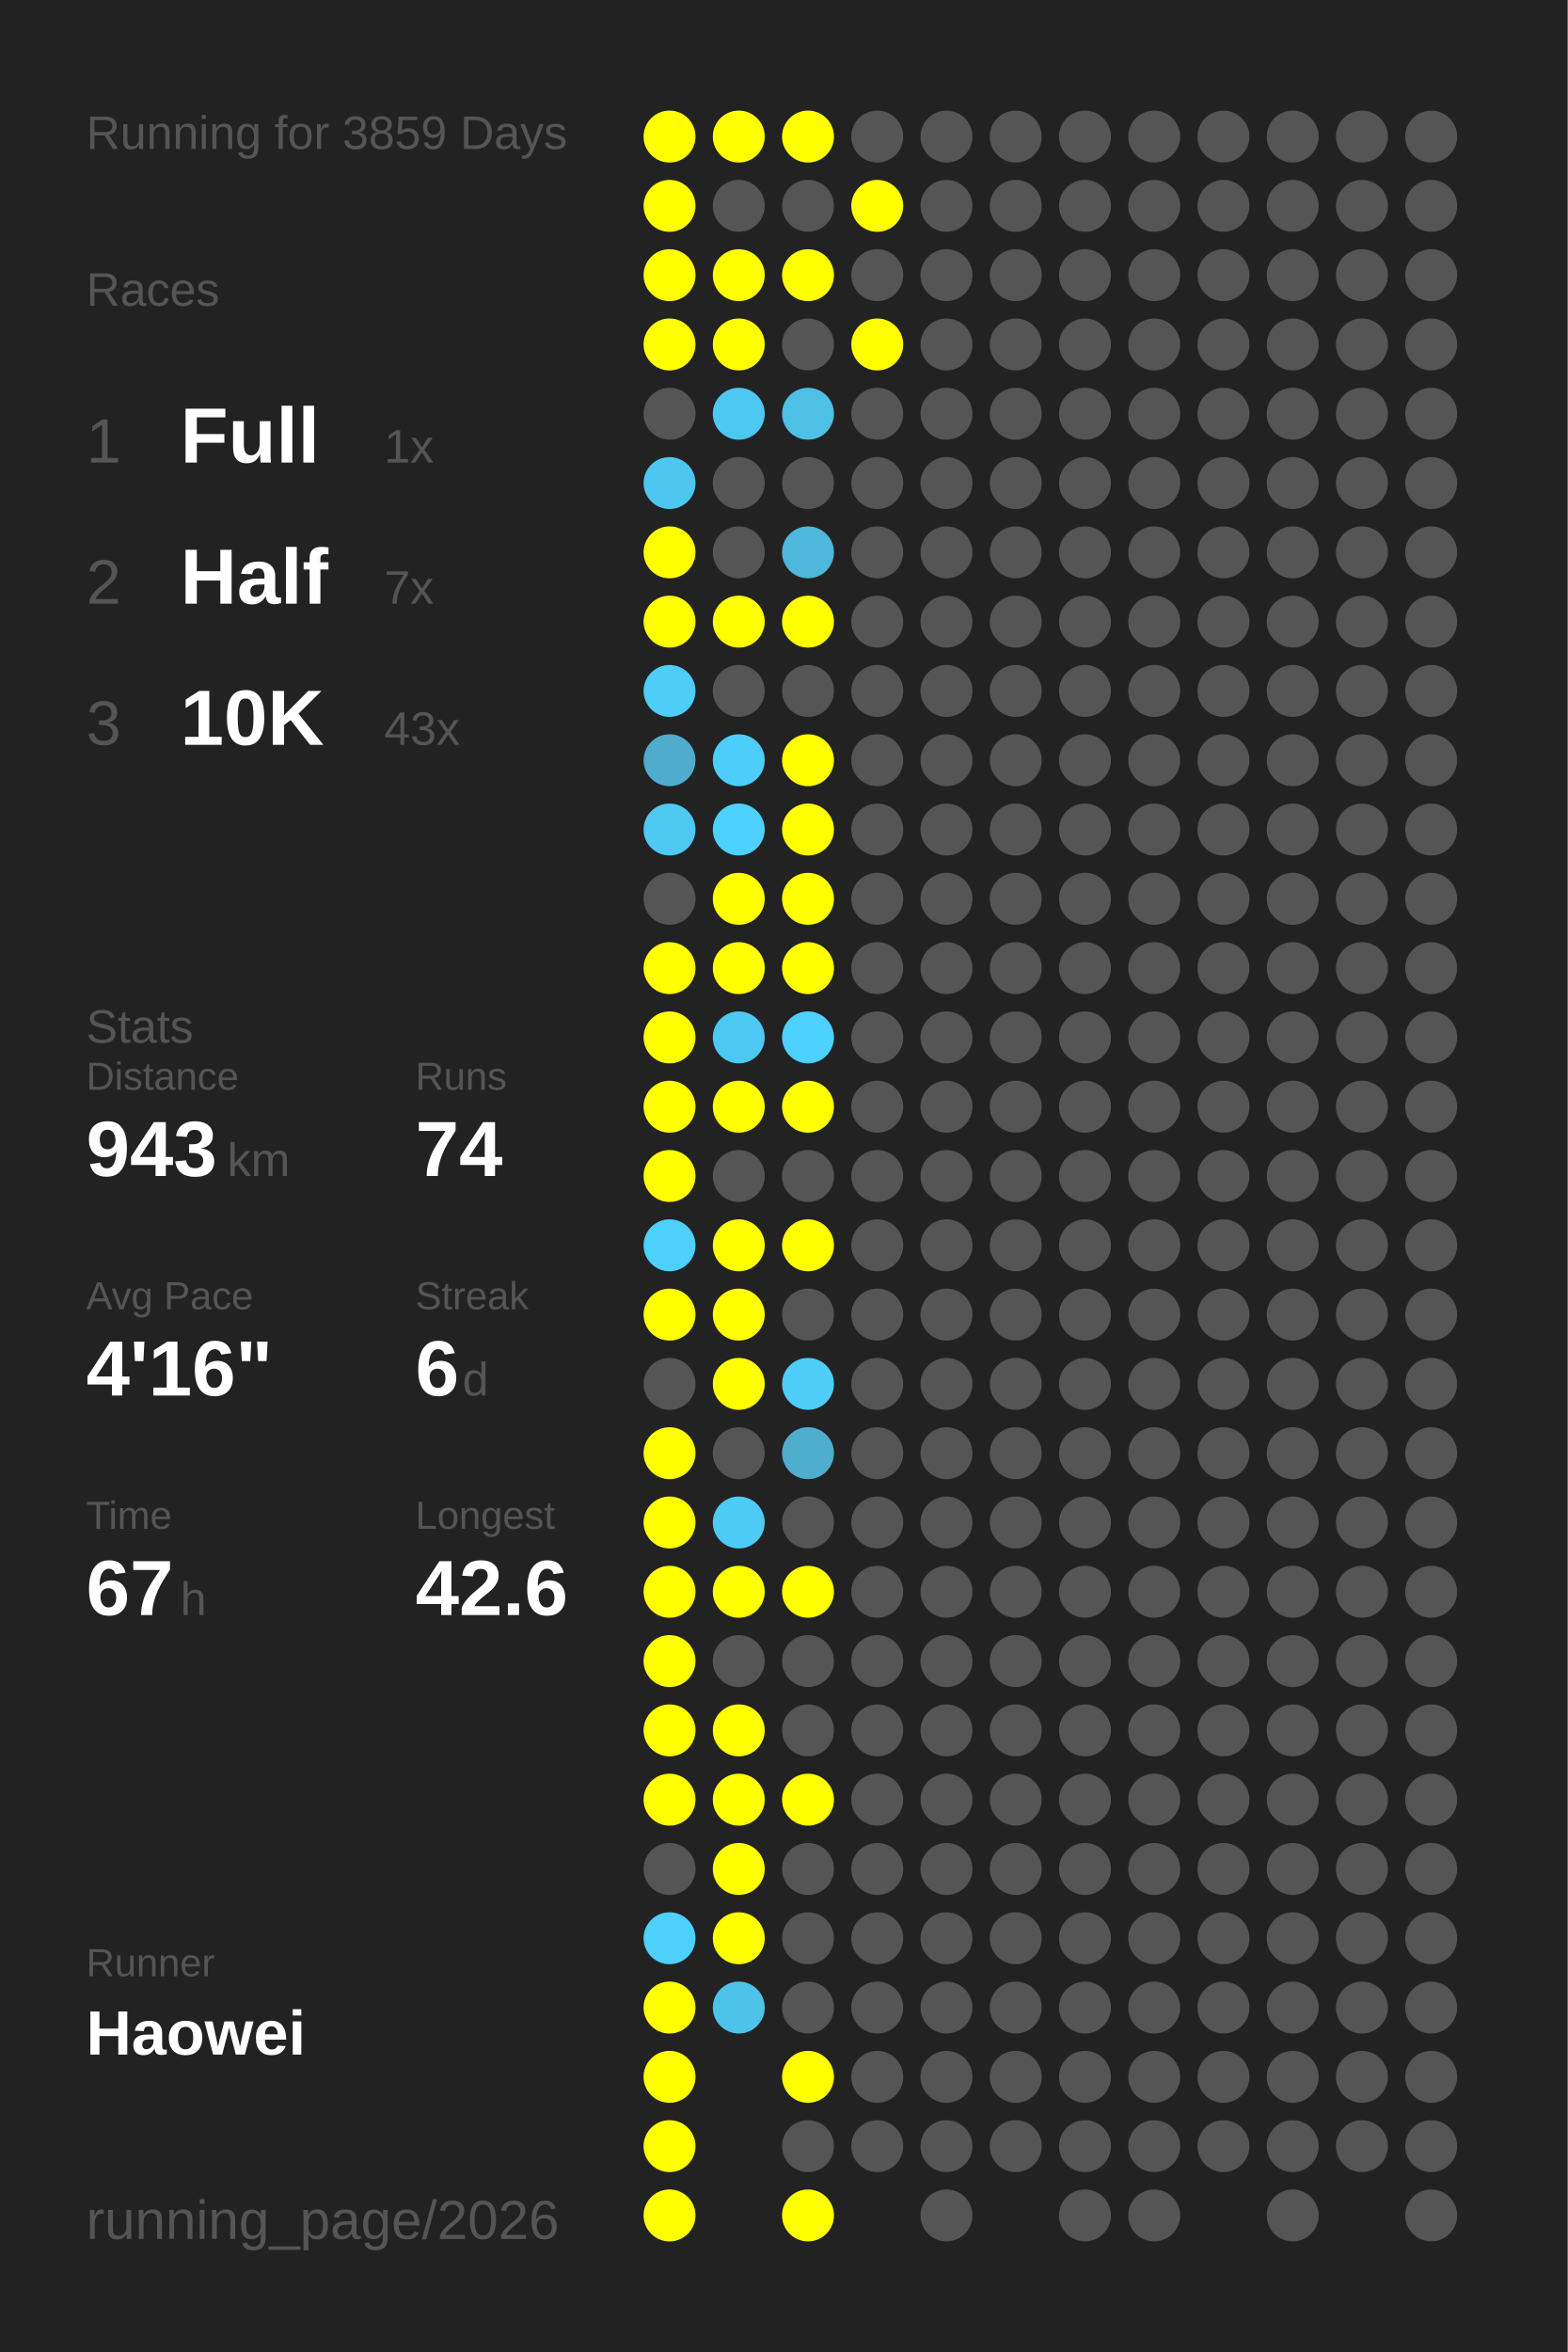
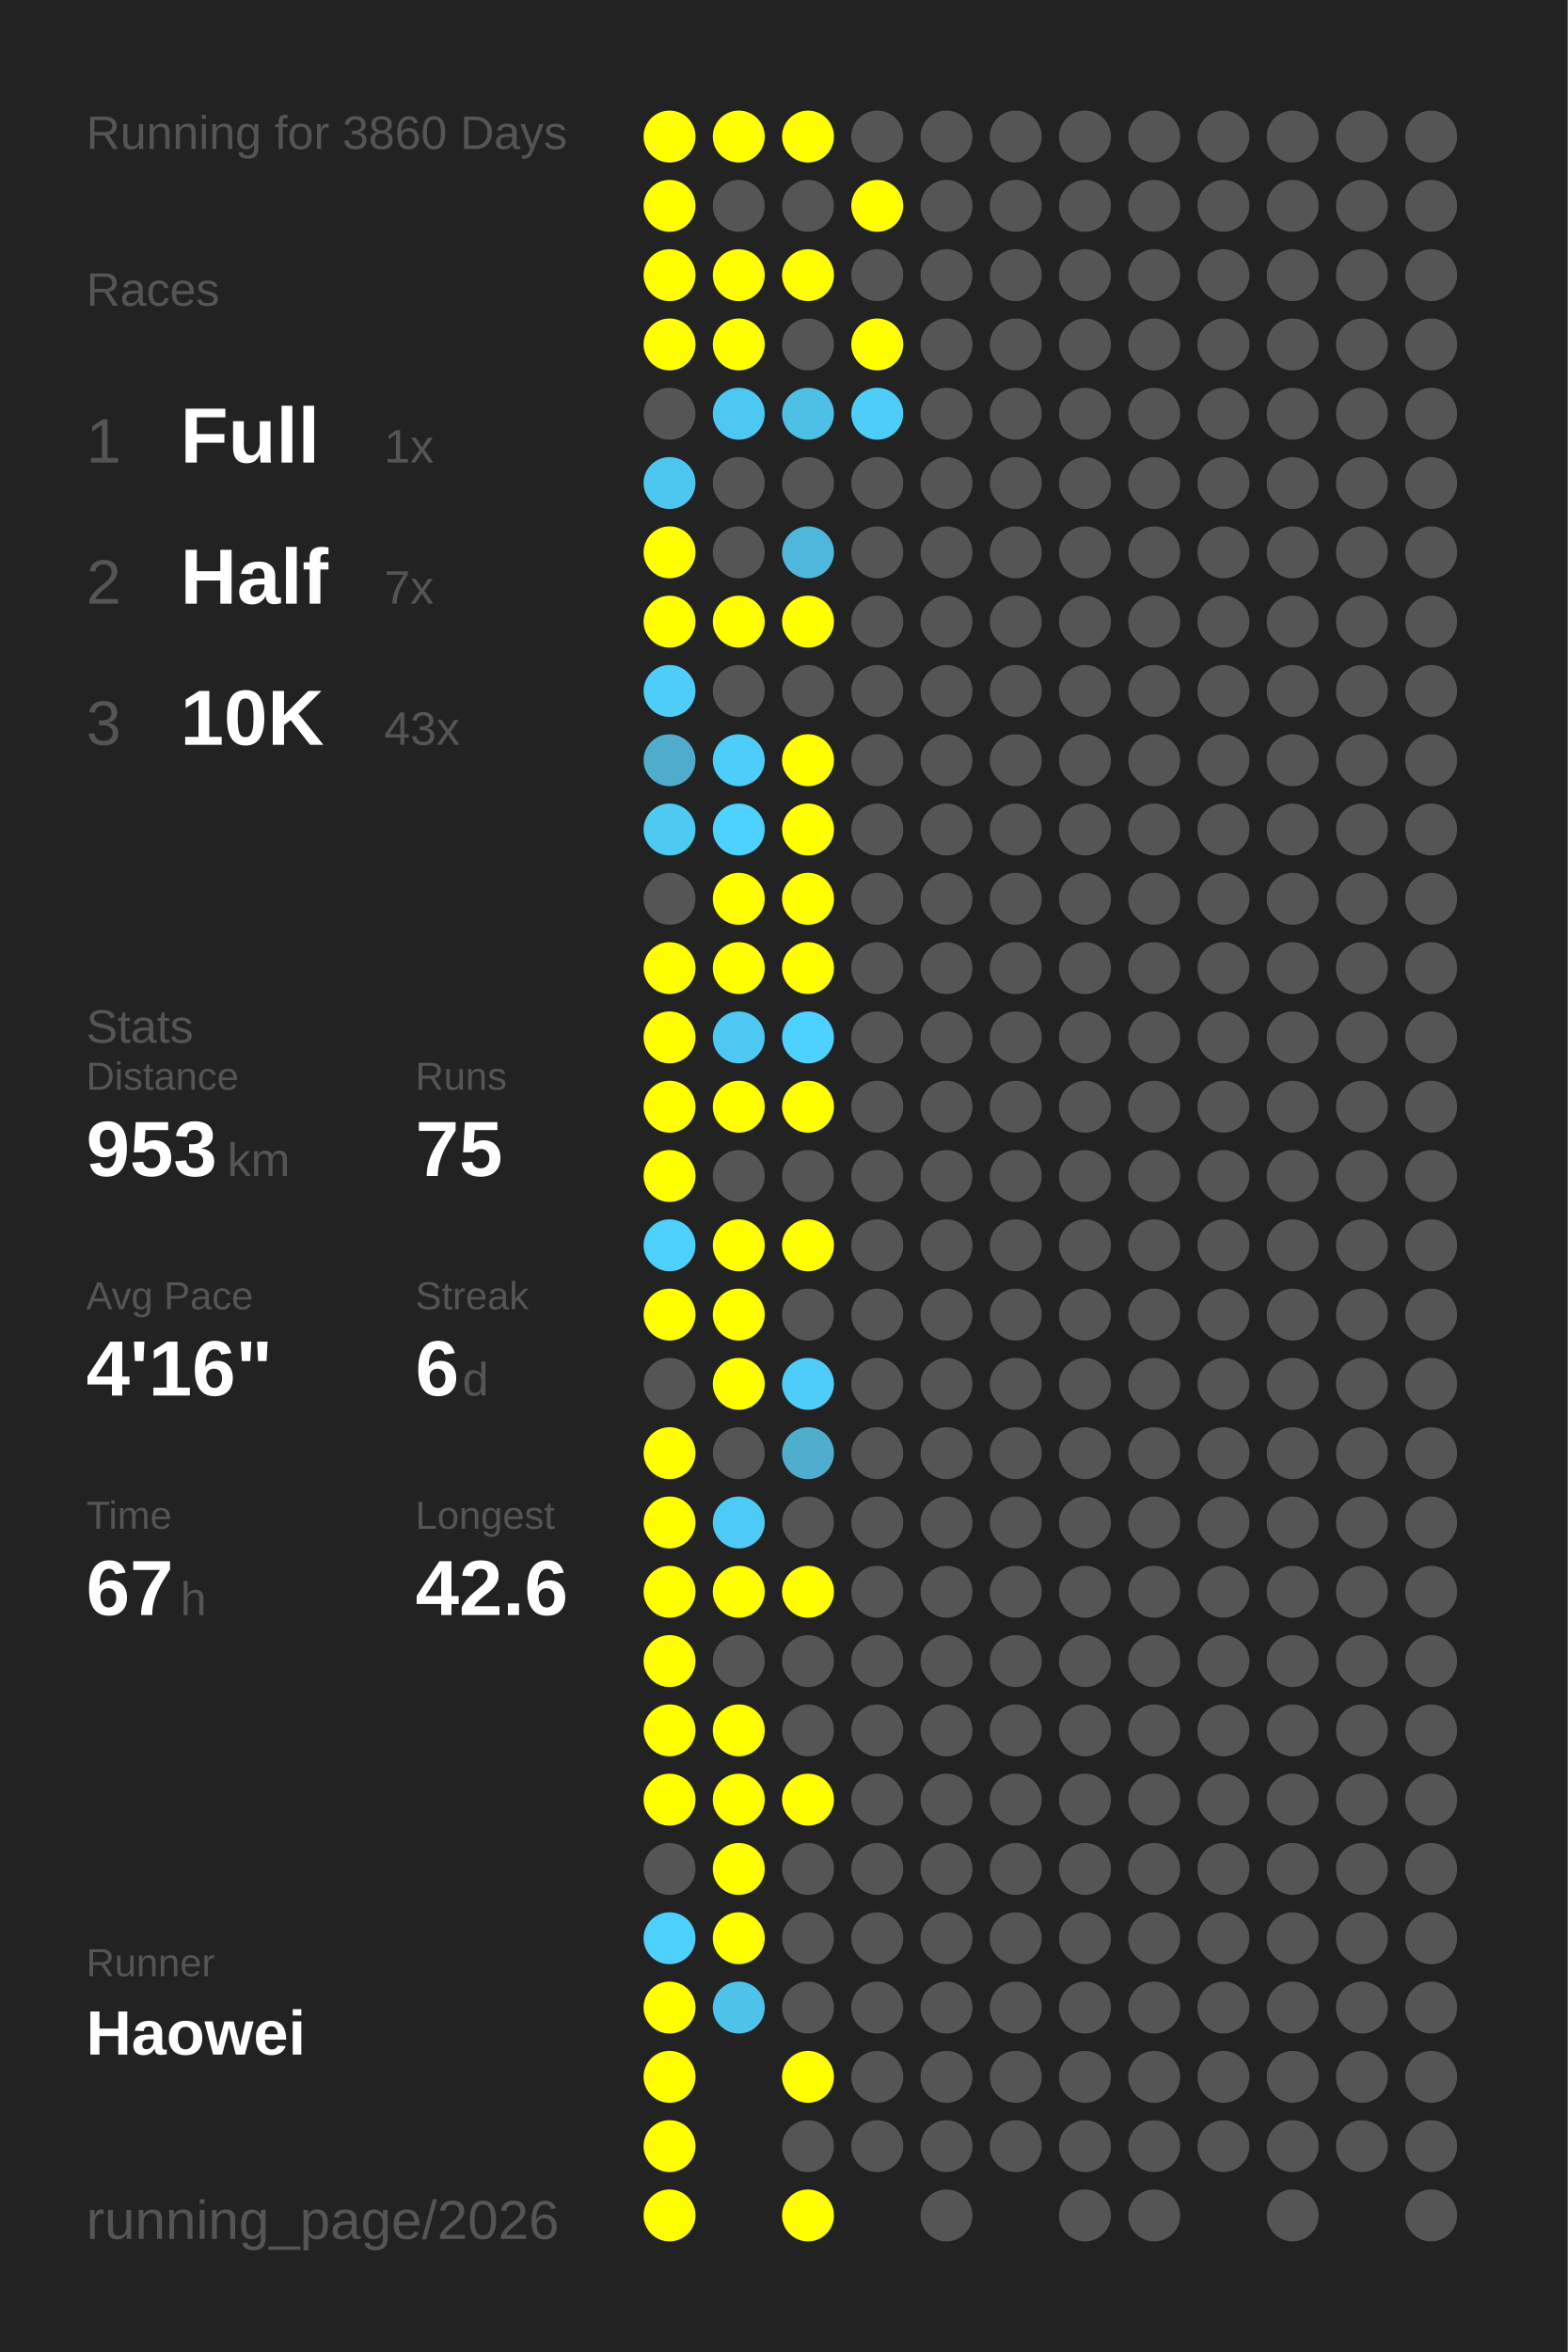
<svg xmlns="http://www.w3.org/2000/svg" baseProfile="full" height="300mm" version="1.1" viewBox="0,0,200,300" width="200mm">
  <defs />
  <rect fill="#222222" height="300" width="200" x="0" y="0" />
-   <text fill="#555555" style="font-size:6px; font-family:Arial;" x="11" y="19">Running for 3859 Days</text>
+   <text fill="#555555" style="font-size:6px; font-family:Arial;" x="11" y="19">Running for 3860 Days</text>
  <text fill="#555555" style="font-size:6px; font-family:Arial;" x="11" y="39">Races</text>
  <text fill="#555555" style="font-size:8px; font-family:Arial;" x="11" y="59">1</text>
  <text fill="#FFFFFF" style="font-size:10px; font-family:Arial; font-weight:bold;" x="23" y="59">Full</text>
  <text fill="#555555" style="font-size:6px; font-family:Arial;" x="49" y="59">1x</text>
  <text fill="#555555" style="font-size:8px; font-family:Arial;" x="11" y="77">2</text>
  <text fill="#FFFFFF" style="font-size:10px; font-family:Arial; font-weight:bold;" x="23" y="77">Half</text>
  <text fill="#555555" style="font-size:6px; font-family:Arial;" x="49" y="77">7x</text>
  <text fill="#555555" style="font-size:8px; font-family:Arial;" x="11" y="95">3</text>
  <text fill="#FFFFFF" style="font-size:10px; font-family:Arial; font-weight:bold;" x="23" y="95">10K</text>
  <text fill="#555555" style="font-size:6px; font-family:Arial;" x="49" y="95">43x</text>
  <text fill="#555555" style="font-size:6px; font-family:Arial;" x="11" y="133">Stats</text>
  <text fill="#555555" style="font-size:5px; font-family:Arial;" x="11" y="139">Distance</text>
-   <text fill="#FFFFFF" style="font-size:10px; font-family:Arial; font-weight:bold;" x="11" y="150">943</text>
+   <text fill="#FFFFFF" style="font-size:10px; font-family:Arial; font-weight:bold;" x="11" y="150">953</text>
  <text fill="#555555" style="font-size:6px; font-family:Arial;" x="29" y="150">km</text>
  <text fill="#555555" style="font-size:5px; font-family:Arial;" x="53" y="139">Runs</text>
-   <text fill="#FFFFFF" style="font-size:10px; font-family:Arial; font-weight:bold;" x="53" y="150">74</text>
+   <text fill="#FFFFFF" style="font-size:10px; font-family:Arial; font-weight:bold;" x="53" y="150">75</text>
  <text fill="#555555" style="font-size:5px; font-family:Arial;" x="11" y="167">Avg Pace</text>
  <text fill="#FFFFFF" style="font-size:10px; font-family:Arial; font-weight:bold;" x="11" y="178">4'16"</text>
  <text fill="#555555" style="font-size:5px; font-family:Arial;" x="53" y="167">Streak</text>
  <text fill="#FFFFFF" style="font-size:10px; font-family:Arial; font-weight:bold;" x="53" y="178">6</text>
  <text fill="#555555" style="font-size:6px; font-family:Arial;" x="59" y="178">d</text>
  <text fill="#555555" style="font-size:5px; font-family:Arial;" x="11" y="195">Time</text>
  <text fill="#FFFFFF" style="font-size:10px; font-family:Arial; font-weight:bold;" x="11" y="206">67</text>
  <text fill="#555555" style="font-size:6px; font-family:Arial;" x="23" y="206">h</text>
  <text fill="#555555" style="font-size:5px; font-family:Arial;" x="53" y="195">Longest</text>
  <text fill="#FFFFFF" style="font-size:10px; font-family:Arial; font-weight:bold;" x="53" y="206">42.6</text>
  <text fill="#555555" style="font-size:5px; font-family:Arial;" x="11" y="252.065">Runner</text>
  <text fill="#FFFFFF" style="font-size:8px; font-family:Arial; font-weight:bold;" x="11" y="262.065">Haowei</text>
  <text fill="#555555" style="font-size:7px; font-family:Arial;" x="11" y="285.581">running_page/2026</text>
  <circle cx="85.417" cy="17.419" fill="#FFFF00" r="3.312" />
  <circle cx="85.417" cy="26.258" fill="#FFFF00" r="3.312" />
  <circle cx="85.417" cy="35.097" fill="#FFFF00" r="3.312" />
  <circle cx="85.417" cy="43.935" fill="#FFFF00" r="3.312" />
  <circle cx="85.417" cy="52.774" fill="#555555" r="3.312" />
  <circle cx="85.417" cy="61.613" fill="#4dc7f0" r="3.312" />
  <circle cx="85.417" cy="70.452" fill="#FFFF00" r="3.312" />
  <circle cx="85.417" cy="79.29" fill="#FFFF00" r="3.312" />
  <circle cx="85.417" cy="88.129" fill="#4dcdf8" r="3.312" />
  <circle cx="85.417" cy="96.968" fill="#4faccc" r="3.312" />
  <circle cx="85.417" cy="105.806" fill="#4dc9f2" r="3.312" />
  <circle cx="85.417" cy="114.645" fill="#555555" r="3.312" />
  <circle cx="85.417" cy="123.484" fill="#FFFF00" r="3.312" />
  <circle cx="85.417" cy="132.323" fill="#FFFF00" r="3.312" />
  <circle cx="85.417" cy="141.161" fill="#FFFF00" r="3.312" />
  <circle cx="85.417" cy="150" fill="#FFFF00" r="3.312" />
  <circle cx="85.417" cy="158.839" fill="#4dd0fc" r="3.312" />
  <circle cx="85.417" cy="167.677" fill="#FFFF00" r="3.312" />
  <circle cx="85.417" cy="176.516" fill="#555555" r="3.312" />
  <circle cx="85.417" cy="185.355" fill="#FFFF00" r="3.312" />
  <circle cx="85.417" cy="194.194" fill="#FFFF00" r="3.312" />
  <circle cx="85.417" cy="203.032" fill="#FFFF00" r="3.312" />
  <circle cx="85.417" cy="211.871" fill="#FFFF00" r="3.312" />
  <circle cx="85.417" cy="220.71" fill="#FFFF00" r="3.312" />
  <circle cx="85.417" cy="229.548" fill="#FFFF00" r="3.312" />
  <circle cx="85.417" cy="238.387" fill="#555555" r="3.312" />
  <circle cx="85.417" cy="247.226" fill="#4dd0fc" r="3.312" />
  <circle cx="85.417" cy="256.065" fill="#FFFF00" r="3.312" />
  <circle cx="85.417" cy="264.903" fill="#FFFF00" r="3.312" />
  <circle cx="85.417" cy="273.742" fill="#FFFF00" r="3.312" />
  <circle cx="85.417" cy="282.581" fill="#FFFF00" r="3.312" />
  <circle cx="94.25" cy="17.419" fill="#FFFF00" r="3.312" />
  <circle cx="94.25" cy="26.258" fill="#555555" r="3.312" />
  <circle cx="94.25" cy="35.097" fill="#FFFF00" r="3.312" />
  <circle cx="94.25" cy="43.935" fill="#FFFF00" r="3.312" />
  <circle cx="94.25" cy="52.774" fill="#4dc8f2" r="3.312" />
  <circle cx="94.25" cy="61.613" fill="#555555" r="3.312" />
  <circle cx="94.25" cy="70.452" fill="#555555" r="3.312" />
  <circle cx="94.25" cy="79.29" fill="#FFFF00" r="3.312" />
  <circle cx="94.25" cy="88.129" fill="#555555" r="3.312" />
  <circle cx="94.25" cy="96.968" fill="#4dcefa" r="3.312" />
  <circle cx="94.25" cy="105.806" fill="#4dd1fe" r="3.312" />
  <circle cx="94.25" cy="114.645" fill="#FFFF00" r="3.312" />
  <circle cx="94.25" cy="123.484" fill="#FFFF00" r="3.312" />
  <circle cx="94.25" cy="132.323" fill="#4dc8f2" r="3.312" />
  <circle cx="94.25" cy="141.161" fill="#FFFF00" r="3.312" />
  <circle cx="94.25" cy="150" fill="#555555" r="3.312" />
  <circle cx="94.25" cy="158.839" fill="#FFFF00" r="3.312" />
  <circle cx="94.25" cy="167.677" fill="#FFFF00" r="3.312" />
  <circle cx="94.25" cy="176.516" fill="#FFFF00" r="3.312" />
  <circle cx="94.25" cy="185.355" fill="#555555" r="3.312" />
  <circle cx="94.25" cy="194.194" fill="#4dcbf6" r="3.312" />
  <circle cx="94.25" cy="203.032" fill="#FFFF00" r="3.312" />
  <circle cx="94.25" cy="211.871" fill="#555555" r="3.312" />
  <circle cx="94.25" cy="220.71" fill="#FFFF00" r="3.312" />
  <circle cx="94.25" cy="229.548" fill="#FFFF00" r="3.312" />
  <circle cx="94.25" cy="238.387" fill="#FFFF00" r="3.312" />
  <circle cx="94.25" cy="247.226" fill="#FFFF00" r="3.312" />
  <circle cx="94.25" cy="256.065" fill="#4dc3ea" r="3.312" />
  <circle cx="103.083" cy="17.419" fill="#FFFF00" r="3.312" />
  <circle cx="103.083" cy="26.258" fill="#555555" r="3.312" />
  <circle cx="103.083" cy="35.097" fill="#FFFF00" r="3.312" />
  <circle cx="103.083" cy="43.935" fill="#555555" r="3.312" />
  <circle cx="103.083" cy="52.774" fill="#4ebfe5" r="3.312" />
  <circle cx="103.083" cy="61.613" fill="#555555" r="3.312" />
  <circle cx="103.083" cy="70.452" fill="#4eb7db" r="3.312" />
  <circle cx="103.083" cy="79.29" fill="#FFFF00" r="3.312" />
  <circle cx="103.083" cy="88.129" fill="#555555" r="3.312" />
  <circle cx="103.083" cy="96.968" fill="#FFFF00" r="3.312" />
  <circle cx="103.083" cy="105.806" fill="#FFFF00" r="3.312" />
  <circle cx="103.083" cy="114.645" fill="#FFFF00" r="3.312" />
  <circle cx="103.083" cy="123.484" fill="#FFFF00" r="3.312" />
  <circle cx="103.083" cy="132.323" fill="#4dd1fe" r="3.312" />
  <circle cx="103.083" cy="141.161" fill="#FFFF00" r="3.312" />
  <circle cx="103.083" cy="150" fill="#555555" r="3.312" />
  <circle cx="103.083" cy="158.839" fill="#FFFF00" r="3.312" />
  <circle cx="103.083" cy="167.677" fill="#555555" r="3.312" />
  <circle cx="103.083" cy="176.516" fill="#4dcdf8" r="3.312" />
  <circle cx="103.083" cy="185.355" fill="#4fadcd" r="3.312" />
  <circle cx="103.083" cy="194.194" fill="#555555" r="3.312" />
  <circle cx="103.083" cy="203.032" fill="#FFFF00" r="3.312" />
  <circle cx="103.083" cy="211.871" fill="#555555" r="3.312" />
  <circle cx="103.083" cy="220.71" fill="#555555" r="3.312" />
  <circle cx="103.083" cy="229.548" fill="#FFFF00" r="3.312" />
  <circle cx="103.083" cy="238.387" fill="#555555" r="3.312" />
  <circle cx="103.083" cy="247.226" fill="#555555" r="3.312" />
  <circle cx="103.083" cy="256.065" fill="#555555" r="3.312" />
  <circle cx="103.083" cy="264.903" fill="#FFFF00" r="3.312" />
  <circle cx="103.083" cy="273.742" fill="#555555" r="3.312" />
  <circle cx="103.083" cy="282.581" fill="#FFFF00" r="3.312" />
  <circle cx="111.917" cy="17.419" fill="#555555" r="3.312" />
  <circle cx="111.917" cy="26.258" fill="#FFFF00" r="3.312" />
  <circle cx="111.917" cy="35.097" fill="#555555" r="3.312" />
  <circle cx="111.917" cy="43.935" fill="#FFFF00" r="3.312" />
-   <circle cx="111.917" cy="52.774" fill="#555555" r="3.312" />
+   <circle cx="111.917" cy="52.774" fill="#4dcdf8" r="3.312" />
  <circle cx="111.917" cy="61.613" fill="#555555" r="3.312" />
  <circle cx="111.917" cy="70.452" fill="#555555" r="3.312" />
  <circle cx="111.917" cy="79.29" fill="#555555" r="3.312" />
  <circle cx="111.917" cy="88.129" fill="#555555" r="3.312" />
  <circle cx="111.917" cy="96.968" fill="#555555" r="3.312" />
  <circle cx="111.917" cy="105.806" fill="#555555" r="3.312" />
  <circle cx="111.917" cy="114.645" fill="#555555" r="3.312" />
  <circle cx="111.917" cy="123.484" fill="#555555" r="3.312" />
  <circle cx="111.917" cy="132.323" fill="#555555" r="3.312" />
  <circle cx="111.917" cy="141.161" fill="#555555" r="3.312" />
  <circle cx="111.917" cy="150" fill="#555555" r="3.312" />
  <circle cx="111.917" cy="158.839" fill="#555555" r="3.312" />
  <circle cx="111.917" cy="167.677" fill="#555555" r="3.312" />
  <circle cx="111.917" cy="176.516" fill="#555555" r="3.312" />
  <circle cx="111.917" cy="185.355" fill="#555555" r="3.312" />
  <circle cx="111.917" cy="194.194" fill="#555555" r="3.312" />
  <circle cx="111.917" cy="203.032" fill="#555555" r="3.312" />
  <circle cx="111.917" cy="211.871" fill="#555555" r="3.312" />
  <circle cx="111.917" cy="220.71" fill="#555555" r="3.312" />
  <circle cx="111.917" cy="229.548" fill="#555555" r="3.312" />
  <circle cx="111.917" cy="238.387" fill="#555555" r="3.312" />
  <circle cx="111.917" cy="247.226" fill="#555555" r="3.312" />
  <circle cx="111.917" cy="256.065" fill="#555555" r="3.312" />
  <circle cx="111.917" cy="264.903" fill="#555555" r="3.312" />
  <circle cx="111.917" cy="273.742" fill="#555555" r="3.312" />
  <circle cx="120.75" cy="17.419" fill="#555555" r="3.312" />
  <circle cx="120.75" cy="26.258" fill="#555555" r="3.312" />
  <circle cx="120.75" cy="35.097" fill="#555555" r="3.312" />
  <circle cx="120.75" cy="43.935" fill="#555555" r="3.312" />
  <circle cx="120.75" cy="52.774" fill="#555555" r="3.312" />
  <circle cx="120.75" cy="61.613" fill="#555555" r="3.312" />
  <circle cx="120.75" cy="70.452" fill="#555555" r="3.312" />
  <circle cx="120.75" cy="79.29" fill="#555555" r="3.312" />
  <circle cx="120.75" cy="88.129" fill="#555555" r="3.312" />
  <circle cx="120.75" cy="96.968" fill="#555555" r="3.312" />
  <circle cx="120.75" cy="105.806" fill="#555555" r="3.312" />
  <circle cx="120.75" cy="114.645" fill="#555555" r="3.312" />
  <circle cx="120.75" cy="123.484" fill="#555555" r="3.312" />
  <circle cx="120.75" cy="132.323" fill="#555555" r="3.312" />
  <circle cx="120.75" cy="141.161" fill="#555555" r="3.312" />
  <circle cx="120.75" cy="150" fill="#555555" r="3.312" />
  <circle cx="120.75" cy="158.839" fill="#555555" r="3.312" />
  <circle cx="120.75" cy="167.677" fill="#555555" r="3.312" />
  <circle cx="120.75" cy="176.516" fill="#555555" r="3.312" />
  <circle cx="120.75" cy="185.355" fill="#555555" r="3.312" />
  <circle cx="120.75" cy="194.194" fill="#555555" r="3.312" />
  <circle cx="120.75" cy="203.032" fill="#555555" r="3.312" />
  <circle cx="120.75" cy="211.871" fill="#555555" r="3.312" />
  <circle cx="120.75" cy="220.71" fill="#555555" r="3.312" />
  <circle cx="120.75" cy="229.548" fill="#555555" r="3.312" />
  <circle cx="120.75" cy="238.387" fill="#555555" r="3.312" />
  <circle cx="120.75" cy="247.226" fill="#555555" r="3.312" />
  <circle cx="120.75" cy="256.065" fill="#555555" r="3.312" />
  <circle cx="120.75" cy="264.903" fill="#555555" r="3.312" />
  <circle cx="120.75" cy="273.742" fill="#555555" r="3.312" />
  <circle cx="120.75" cy="282.581" fill="#555555" r="3.312" />
  <circle cx="129.583" cy="17.419" fill="#555555" r="3.312" />
  <circle cx="129.583" cy="26.258" fill="#555555" r="3.312" />
  <circle cx="129.583" cy="35.097" fill="#555555" r="3.312" />
  <circle cx="129.583" cy="43.935" fill="#555555" r="3.312" />
  <circle cx="129.583" cy="52.774" fill="#555555" r="3.312" />
  <circle cx="129.583" cy="61.613" fill="#555555" r="3.312" />
  <circle cx="129.583" cy="70.452" fill="#555555" r="3.312" />
  <circle cx="129.583" cy="79.29" fill="#555555" r="3.312" />
  <circle cx="129.583" cy="88.129" fill="#555555" r="3.312" />
  <circle cx="129.583" cy="96.968" fill="#555555" r="3.312" />
  <circle cx="129.583" cy="105.806" fill="#555555" r="3.312" />
  <circle cx="129.583" cy="114.645" fill="#555555" r="3.312" />
  <circle cx="129.583" cy="123.484" fill="#555555" r="3.312" />
  <circle cx="129.583" cy="132.323" fill="#555555" r="3.312" />
  <circle cx="129.583" cy="141.161" fill="#555555" r="3.312" />
  <circle cx="129.583" cy="150" fill="#555555" r="3.312" />
  <circle cx="129.583" cy="158.839" fill="#555555" r="3.312" />
  <circle cx="129.583" cy="167.677" fill="#555555" r="3.312" />
  <circle cx="129.583" cy="176.516" fill="#555555" r="3.312" />
  <circle cx="129.583" cy="185.355" fill="#555555" r="3.312" />
  <circle cx="129.583" cy="194.194" fill="#555555" r="3.312" />
  <circle cx="129.583" cy="203.032" fill="#555555" r="3.312" />
  <circle cx="129.583" cy="211.871" fill="#555555" r="3.312" />
  <circle cx="129.583" cy="220.71" fill="#555555" r="3.312" />
  <circle cx="129.583" cy="229.548" fill="#555555" r="3.312" />
  <circle cx="129.583" cy="238.387" fill="#555555" r="3.312" />
  <circle cx="129.583" cy="247.226" fill="#555555" r="3.312" />
  <circle cx="129.583" cy="256.065" fill="#555555" r="3.312" />
  <circle cx="129.583" cy="264.903" fill="#555555" r="3.312" />
  <circle cx="129.583" cy="273.742" fill="#555555" r="3.312" />
  <circle cx="138.417" cy="17.419" fill="#555555" r="3.312" />
  <circle cx="138.417" cy="26.258" fill="#555555" r="3.312" />
  <circle cx="138.417" cy="35.097" fill="#555555" r="3.312" />
  <circle cx="138.417" cy="43.935" fill="#555555" r="3.312" />
  <circle cx="138.417" cy="52.774" fill="#555555" r="3.312" />
  <circle cx="138.417" cy="61.613" fill="#555555" r="3.312" />
  <circle cx="138.417" cy="70.452" fill="#555555" r="3.312" />
  <circle cx="138.417" cy="79.29" fill="#555555" r="3.312" />
  <circle cx="138.417" cy="88.129" fill="#555555" r="3.312" />
  <circle cx="138.417" cy="96.968" fill="#555555" r="3.312" />
  <circle cx="138.417" cy="105.806" fill="#555555" r="3.312" />
  <circle cx="138.417" cy="114.645" fill="#555555" r="3.312" />
  <circle cx="138.417" cy="123.484" fill="#555555" r="3.312" />
  <circle cx="138.417" cy="132.323" fill="#555555" r="3.312" />
  <circle cx="138.417" cy="141.161" fill="#555555" r="3.312" />
  <circle cx="138.417" cy="150" fill="#555555" r="3.312" />
  <circle cx="138.417" cy="158.839" fill="#555555" r="3.312" />
  <circle cx="138.417" cy="167.677" fill="#555555" r="3.312" />
  <circle cx="138.417" cy="176.516" fill="#555555" r="3.312" />
  <circle cx="138.417" cy="185.355" fill="#555555" r="3.312" />
  <circle cx="138.417" cy="194.194" fill="#555555" r="3.312" />
  <circle cx="138.417" cy="203.032" fill="#555555" r="3.312" />
  <circle cx="138.417" cy="211.871" fill="#555555" r="3.312" />
  <circle cx="138.417" cy="220.71" fill="#555555" r="3.312" />
  <circle cx="138.417" cy="229.548" fill="#555555" r="3.312" />
  <circle cx="138.417" cy="238.387" fill="#555555" r="3.312" />
  <circle cx="138.417" cy="247.226" fill="#555555" r="3.312" />
  <circle cx="138.417" cy="256.065" fill="#555555" r="3.312" />
  <circle cx="138.417" cy="264.903" fill="#555555" r="3.312" />
  <circle cx="138.417" cy="273.742" fill="#555555" r="3.312" />
  <circle cx="138.417" cy="282.581" fill="#555555" r="3.312" />
  <circle cx="147.25" cy="17.419" fill="#555555" r="3.312" />
  <circle cx="147.25" cy="26.258" fill="#555555" r="3.312" />
  <circle cx="147.25" cy="35.097" fill="#555555" r="3.312" />
  <circle cx="147.25" cy="43.935" fill="#555555" r="3.312" />
  <circle cx="147.25" cy="52.774" fill="#555555" r="3.312" />
  <circle cx="147.25" cy="61.613" fill="#555555" r="3.312" />
  <circle cx="147.25" cy="70.452" fill="#555555" r="3.312" />
  <circle cx="147.25" cy="79.29" fill="#555555" r="3.312" />
  <circle cx="147.25" cy="88.129" fill="#555555" r="3.312" />
  <circle cx="147.25" cy="96.968" fill="#555555" r="3.312" />
  <circle cx="147.25" cy="105.806" fill="#555555" r="3.312" />
  <circle cx="147.25" cy="114.645" fill="#555555" r="3.312" />
  <circle cx="147.25" cy="123.484" fill="#555555" r="3.312" />
  <circle cx="147.25" cy="132.323" fill="#555555" r="3.312" />
  <circle cx="147.25" cy="141.161" fill="#555555" r="3.312" />
  <circle cx="147.25" cy="150" fill="#555555" r="3.312" />
  <circle cx="147.25" cy="158.839" fill="#555555" r="3.312" />
  <circle cx="147.25" cy="167.677" fill="#555555" r="3.312" />
  <circle cx="147.25" cy="176.516" fill="#555555" r="3.312" />
  <circle cx="147.25" cy="185.355" fill="#555555" r="3.312" />
  <circle cx="147.25" cy="194.194" fill="#555555" r="3.312" />
  <circle cx="147.25" cy="203.032" fill="#555555" r="3.312" />
  <circle cx="147.25" cy="211.871" fill="#555555" r="3.312" />
  <circle cx="147.25" cy="220.71" fill="#555555" r="3.312" />
  <circle cx="147.25" cy="229.548" fill="#555555" r="3.312" />
  <circle cx="147.25" cy="238.387" fill="#555555" r="3.312" />
  <circle cx="147.25" cy="247.226" fill="#555555" r="3.312" />
  <circle cx="147.25" cy="256.065" fill="#555555" r="3.312" />
  <circle cx="147.25" cy="264.903" fill="#555555" r="3.312" />
  <circle cx="147.25" cy="273.742" fill="#555555" r="3.312" />
  <circle cx="147.25" cy="282.581" fill="#555555" r="3.312" />
  <circle cx="156.083" cy="17.419" fill="#555555" r="3.312" />
  <circle cx="156.083" cy="26.258" fill="#555555" r="3.312" />
  <circle cx="156.083" cy="35.097" fill="#555555" r="3.312" />
  <circle cx="156.083" cy="43.935" fill="#555555" r="3.312" />
  <circle cx="156.083" cy="52.774" fill="#555555" r="3.312" />
  <circle cx="156.083" cy="61.613" fill="#555555" r="3.312" />
  <circle cx="156.083" cy="70.452" fill="#555555" r="3.312" />
  <circle cx="156.083" cy="79.29" fill="#555555" r="3.312" />
  <circle cx="156.083" cy="88.129" fill="#555555" r="3.312" />
  <circle cx="156.083" cy="96.968" fill="#555555" r="3.312" />
  <circle cx="156.083" cy="105.806" fill="#555555" r="3.312" />
  <circle cx="156.083" cy="114.645" fill="#555555" r="3.312" />
  <circle cx="156.083" cy="123.484" fill="#555555" r="3.312" />
  <circle cx="156.083" cy="132.323" fill="#555555" r="3.312" />
  <circle cx="156.083" cy="141.161" fill="#555555" r="3.312" />
  <circle cx="156.083" cy="150" fill="#555555" r="3.312" />
  <circle cx="156.083" cy="158.839" fill="#555555" r="3.312" />
  <circle cx="156.083" cy="167.677" fill="#555555" r="3.312" />
  <circle cx="156.083" cy="176.516" fill="#555555" r="3.312" />
  <circle cx="156.083" cy="185.355" fill="#555555" r="3.312" />
  <circle cx="156.083" cy="194.194" fill="#555555" r="3.312" />
  <circle cx="156.083" cy="203.032" fill="#555555" r="3.312" />
  <circle cx="156.083" cy="211.871" fill="#555555" r="3.312" />
  <circle cx="156.083" cy="220.71" fill="#555555" r="3.312" />
  <circle cx="156.083" cy="229.548" fill="#555555" r="3.312" />
  <circle cx="156.083" cy="238.387" fill="#555555" r="3.312" />
  <circle cx="156.083" cy="247.226" fill="#555555" r="3.312" />
  <circle cx="156.083" cy="256.065" fill="#555555" r="3.312" />
  <circle cx="156.083" cy="264.903" fill="#555555" r="3.312" />
  <circle cx="156.083" cy="273.742" fill="#555555" r="3.312" />
  <circle cx="164.917" cy="17.419" fill="#555555" r="3.312" />
  <circle cx="164.917" cy="26.258" fill="#555555" r="3.312" />
  <circle cx="164.917" cy="35.097" fill="#555555" r="3.312" />
  <circle cx="164.917" cy="43.935" fill="#555555" r="3.312" />
  <circle cx="164.917" cy="52.774" fill="#555555" r="3.312" />
  <circle cx="164.917" cy="61.613" fill="#555555" r="3.312" />
  <circle cx="164.917" cy="70.452" fill="#555555" r="3.312" />
  <circle cx="164.917" cy="79.29" fill="#555555" r="3.312" />
  <circle cx="164.917" cy="88.129" fill="#555555" r="3.312" />
  <circle cx="164.917" cy="96.968" fill="#555555" r="3.312" />
  <circle cx="164.917" cy="105.806" fill="#555555" r="3.312" />
  <circle cx="164.917" cy="114.645" fill="#555555" r="3.312" />
  <circle cx="164.917" cy="123.484" fill="#555555" r="3.312" />
  <circle cx="164.917" cy="132.323" fill="#555555" r="3.312" />
  <circle cx="164.917" cy="141.161" fill="#555555" r="3.312" />
  <circle cx="164.917" cy="150" fill="#555555" r="3.312" />
  <circle cx="164.917" cy="158.839" fill="#555555" r="3.312" />
  <circle cx="164.917" cy="167.677" fill="#555555" r="3.312" />
  <circle cx="164.917" cy="176.516" fill="#555555" r="3.312" />
  <circle cx="164.917" cy="185.355" fill="#555555" r="3.312" />
  <circle cx="164.917" cy="194.194" fill="#555555" r="3.312" />
  <circle cx="164.917" cy="203.032" fill="#555555" r="3.312" />
  <circle cx="164.917" cy="211.871" fill="#555555" r="3.312" />
  <circle cx="164.917" cy="220.71" fill="#555555" r="3.312" />
  <circle cx="164.917" cy="229.548" fill="#555555" r="3.312" />
  <circle cx="164.917" cy="238.387" fill="#555555" r="3.312" />
  <circle cx="164.917" cy="247.226" fill="#555555" r="3.312" />
  <circle cx="164.917" cy="256.065" fill="#555555" r="3.312" />
  <circle cx="164.917" cy="264.903" fill="#555555" r="3.312" />
  <circle cx="164.917" cy="273.742" fill="#555555" r="3.312" />
  <circle cx="164.917" cy="282.581" fill="#555555" r="3.312" />
  <circle cx="173.75" cy="17.419" fill="#555555" r="3.312" />
  <circle cx="173.75" cy="26.258" fill="#555555" r="3.312" />
  <circle cx="173.75" cy="35.097" fill="#555555" r="3.312" />
  <circle cx="173.75" cy="43.935" fill="#555555" r="3.312" />
  <circle cx="173.75" cy="52.774" fill="#555555" r="3.312" />
  <circle cx="173.75" cy="61.613" fill="#555555" r="3.312" />
  <circle cx="173.75" cy="70.452" fill="#555555" r="3.312" />
  <circle cx="173.75" cy="79.29" fill="#555555" r="3.312" />
  <circle cx="173.75" cy="88.129" fill="#555555" r="3.312" />
  <circle cx="173.75" cy="96.968" fill="#555555" r="3.312" />
  <circle cx="173.75" cy="105.806" fill="#555555" r="3.312" />
  <circle cx="173.75" cy="114.645" fill="#555555" r="3.312" />
  <circle cx="173.75" cy="123.484" fill="#555555" r="3.312" />
  <circle cx="173.75" cy="132.323" fill="#555555" r="3.312" />
  <circle cx="173.75" cy="141.161" fill="#555555" r="3.312" />
  <circle cx="173.75" cy="150" fill="#555555" r="3.312" />
  <circle cx="173.75" cy="158.839" fill="#555555" r="3.312" />
  <circle cx="173.75" cy="167.677" fill="#555555" r="3.312" />
  <circle cx="173.75" cy="176.516" fill="#555555" r="3.312" />
  <circle cx="173.75" cy="185.355" fill="#555555" r="3.312" />
  <circle cx="173.75" cy="194.194" fill="#555555" r="3.312" />
  <circle cx="173.75" cy="203.032" fill="#555555" r="3.312" />
  <circle cx="173.75" cy="211.871" fill="#555555" r="3.312" />
  <circle cx="173.75" cy="220.71" fill="#555555" r="3.312" />
  <circle cx="173.75" cy="229.548" fill="#555555" r="3.312" />
  <circle cx="173.75" cy="238.387" fill="#555555" r="3.312" />
  <circle cx="173.75" cy="247.226" fill="#555555" r="3.312" />
  <circle cx="173.75" cy="256.065" fill="#555555" r="3.312" />
  <circle cx="173.75" cy="264.903" fill="#555555" r="3.312" />
  <circle cx="173.75" cy="273.742" fill="#555555" r="3.312" />
  <circle cx="182.583" cy="17.419" fill="#555555" r="3.312" />
  <circle cx="182.583" cy="26.258" fill="#555555" r="3.312" />
  <circle cx="182.583" cy="35.097" fill="#555555" r="3.312" />
  <circle cx="182.583" cy="43.935" fill="#555555" r="3.312" />
  <circle cx="182.583" cy="52.774" fill="#555555" r="3.312" />
  <circle cx="182.583" cy="61.613" fill="#555555" r="3.312" />
  <circle cx="182.583" cy="70.452" fill="#555555" r="3.312" />
  <circle cx="182.583" cy="79.29" fill="#555555" r="3.312" />
  <circle cx="182.583" cy="88.129" fill="#555555" r="3.312" />
  <circle cx="182.583" cy="96.968" fill="#555555" r="3.312" />
  <circle cx="182.583" cy="105.806" fill="#555555" r="3.312" />
  <circle cx="182.583" cy="114.645" fill="#555555" r="3.312" />
  <circle cx="182.583" cy="123.484" fill="#555555" r="3.312" />
  <circle cx="182.583" cy="132.323" fill="#555555" r="3.312" />
  <circle cx="182.583" cy="141.161" fill="#555555" r="3.312" />
  <circle cx="182.583" cy="150" fill="#555555" r="3.312" />
  <circle cx="182.583" cy="158.839" fill="#555555" r="3.312" />
  <circle cx="182.583" cy="167.677" fill="#555555" r="3.312" />
  <circle cx="182.583" cy="176.516" fill="#555555" r="3.312" />
  <circle cx="182.583" cy="185.355" fill="#555555" r="3.312" />
  <circle cx="182.583" cy="194.194" fill="#555555" r="3.312" />
  <circle cx="182.583" cy="203.032" fill="#555555" r="3.312" />
  <circle cx="182.583" cy="211.871" fill="#555555" r="3.312" />
  <circle cx="182.583" cy="220.71" fill="#555555" r="3.312" />
  <circle cx="182.583" cy="229.548" fill="#555555" r="3.312" />
  <circle cx="182.583" cy="238.387" fill="#555555" r="3.312" />
  <circle cx="182.583" cy="247.226" fill="#555555" r="3.312" />
  <circle cx="182.583" cy="256.065" fill="#555555" r="3.312" />
  <circle cx="182.583" cy="264.903" fill="#555555" r="3.312" />
  <circle cx="182.583" cy="273.742" fill="#555555" r="3.312" />
  <circle cx="182.583" cy="282.581" fill="#555555" r="3.312" />
</svg>
